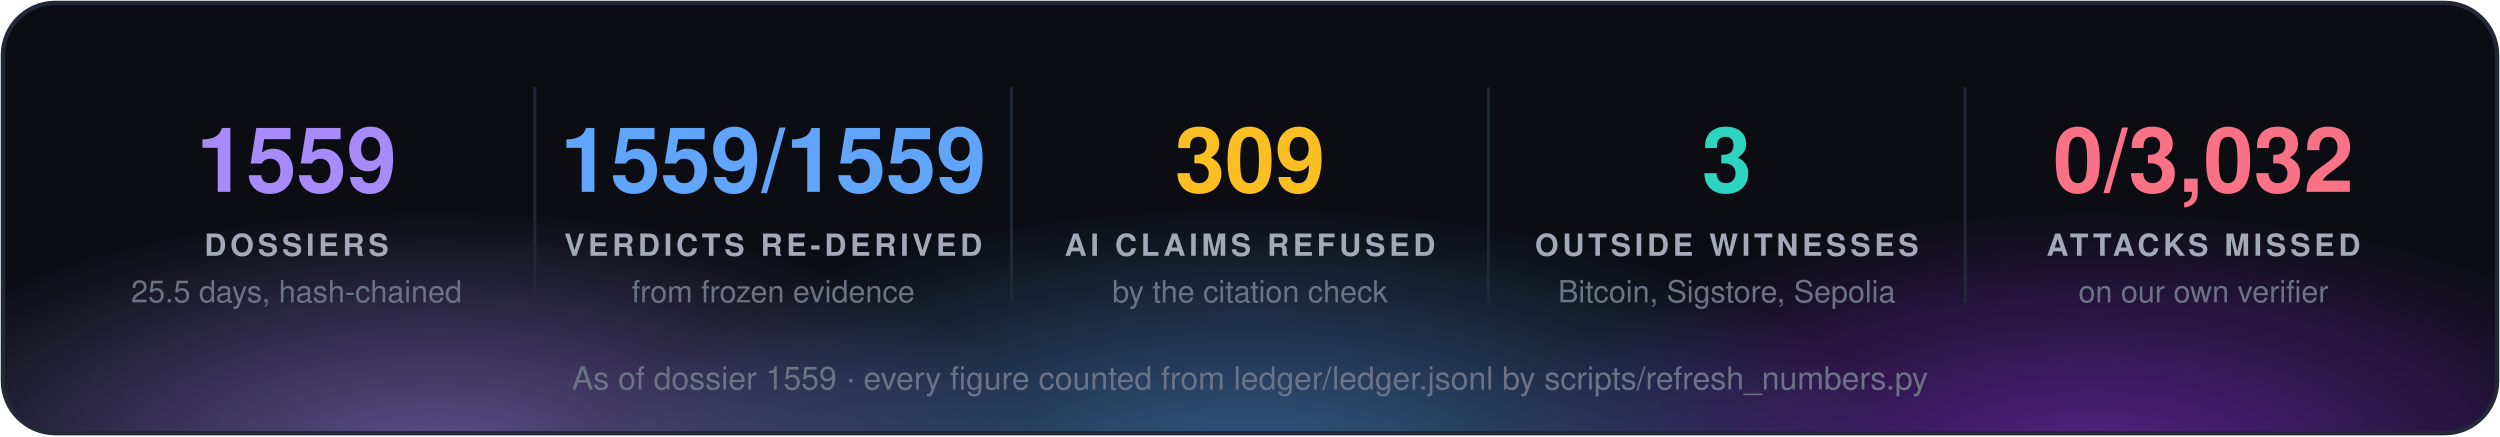
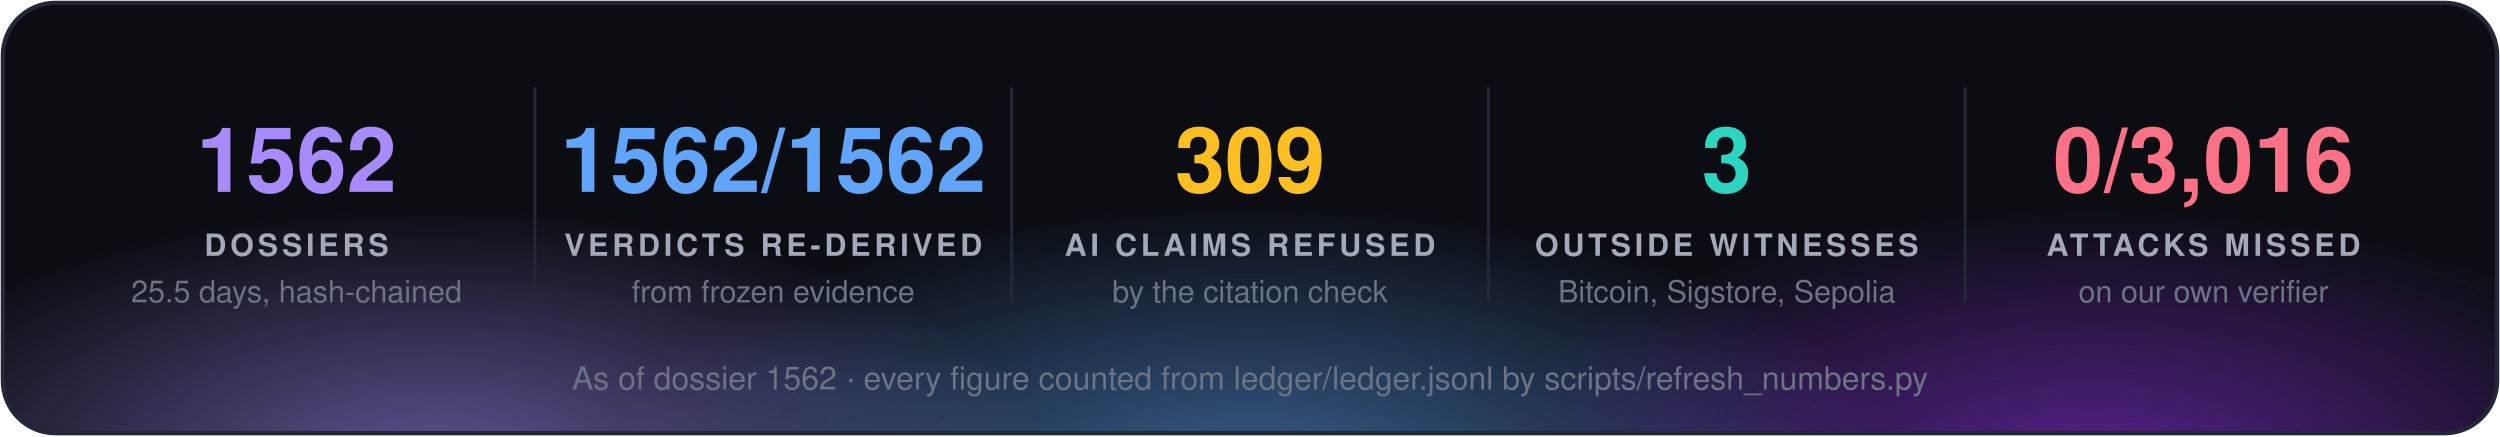
<svg xmlns="http://www.w3.org/2000/svg" width="860" height="150" viewBox="0 0 860 150" font-family="'Segoe UI', 'Helvetica Neue', Helvetica, Arial, sans-serif">
  <defs>
    <radialGradient id="g0" cx="50%" cy="50%" r="50%">
      <stop offset="0" stop-color="#a78bfa" stop-opacity="0.55" />
      <stop offset="1" stop-color="#a78bfa" stop-opacity="0" />
    </radialGradient>
    <radialGradient id="g1" cx="50%" cy="50%" r="50%">
      <stop offset="0" stop-color="#60a5fa" stop-opacity="0.55" />
      <stop offset="1" stop-color="#60a5fa" stop-opacity="0" />
    </radialGradient>
    <radialGradient id="g2" cx="50%" cy="50%" r="50%">
      <stop offset="0" stop-color="#9333ea" stop-opacity="0.55" />
      <stop offset="1" stop-color="#9333ea" stop-opacity="0" />
    </radialGradient>
    <clipPath id="panel">
      <rect x="1" y="1" width="858" height="148" rx="18" />
    </clipPath>
  </defs>
  <rect x="1" y="1" width="858" height="148" rx="18" fill="#0b0d13" />
  <g clip-path="url(#panel)">
    <ellipse cx="150" cy="160" rx="210" ry="88" fill="url(#g0)" />
    <ellipse cx="430" cy="168" rx="230" ry="97" fill="url(#g1)" />
    <ellipse cx="720" cy="160" rx="210" ry="88" fill="url(#g2)" />
  </g>
  <rect x="1" y="1" width="858" height="148" rx="18" fill="none" stroke="#232838" stroke-width="1.5" />
-   <text x="102.0" y="66" fill="#a78bfa" font-size="31" font-weight="700" text-anchor="middle">1559</text>
+   <text x="102.0" y="66" fill="#a78bfa" font-size="31" font-weight="700" text-anchor="middle">1562</text>
  <text x="102.0" y="88" fill="#a3a9b8" font-size="10.5" font-weight="700" letter-spacing="1.3" text-anchor="middle">DOSSIERS</text>
  <text x="102.0" y="104" fill="#6b7385" font-size="10.5" text-anchor="middle">25.5 days, hash-chained</text>
  <line x1="184.0" y1="30" x2="184.0" y2="104" stroke="#232838" />
-   <text x="266.0" y="66" fill="#60a5fa" font-size="31" font-weight="700" text-anchor="middle">1559/1559</text>
+   <text x="266.0" y="66" fill="#60a5fa" font-size="31" font-weight="700" text-anchor="middle">1562/1562</text>
  <text x="266.0" y="88" fill="#a3a9b8" font-size="10.5" font-weight="700" letter-spacing="1.3" text-anchor="middle">VERDICTS RE-DERIVED</text>
  <text x="266.0" y="104" fill="#6b7385" font-size="10.5" text-anchor="middle">from frozen evidence</text>
  <line x1="348.0" y1="30" x2="348.0" y2="104" stroke="#232838" />
  <text x="430.0" y="66" fill="#fbbf24" font-size="31" font-weight="700" text-anchor="middle">309</text>
  <text x="430.0" y="88" fill="#a3a9b8" font-size="10.5" font-weight="700" letter-spacing="1.3" text-anchor="middle">AI CLAIMS REFUSED</text>
  <text x="430.0" y="104" fill="#6b7385" font-size="10.5" text-anchor="middle">by the citation check</text>
  <line x1="512.0" y1="30" x2="512.0" y2="104" stroke="#232838" />
  <text x="594.0" y="66" fill="#2dd4bf" font-size="31" font-weight="700" text-anchor="middle">3</text>
  <text x="594.0" y="88" fill="#a3a9b8" font-size="10.5" font-weight="700" letter-spacing="1.3" text-anchor="middle">OUTSIDE WITNESSES</text>
  <text x="594.0" y="104" fill="#6b7385" font-size="10.5" text-anchor="middle">Bitcoin, Sigstore, Sepolia</text>
  <line x1="676.0" y1="30" x2="676.0" y2="104" stroke="#232838" />
-   <text x="758.0" y="66" fill="#fb7185" font-size="31" font-weight="700" text-anchor="middle">0/3,032</text>
+   <text x="758.0" y="66" fill="#fb7185" font-size="31" font-weight="700" text-anchor="middle">0/3,016</text>
  <text x="758.0" y="88" fill="#a3a9b8" font-size="10.5" font-weight="700" letter-spacing="1.3" text-anchor="middle">ATTACKS MISSED</text>
  <text x="758.0" y="104" fill="#6b7385" font-size="10.5" text-anchor="middle">on our own verifier</text>
-   <text x="430.0" y="134" fill="#6b7385" font-size="11" text-anchor="middle">As of dossier 1559 · every figure counted from ledger/ledger.jsonl by scripts/refresh_numbers.py</text>
+   <text x="430.0" y="134" fill="#6b7385" font-size="11" text-anchor="middle">As of dossier 1562 · every figure counted from ledger/ledger.jsonl by scripts/refresh_numbers.py</text>
</svg>
